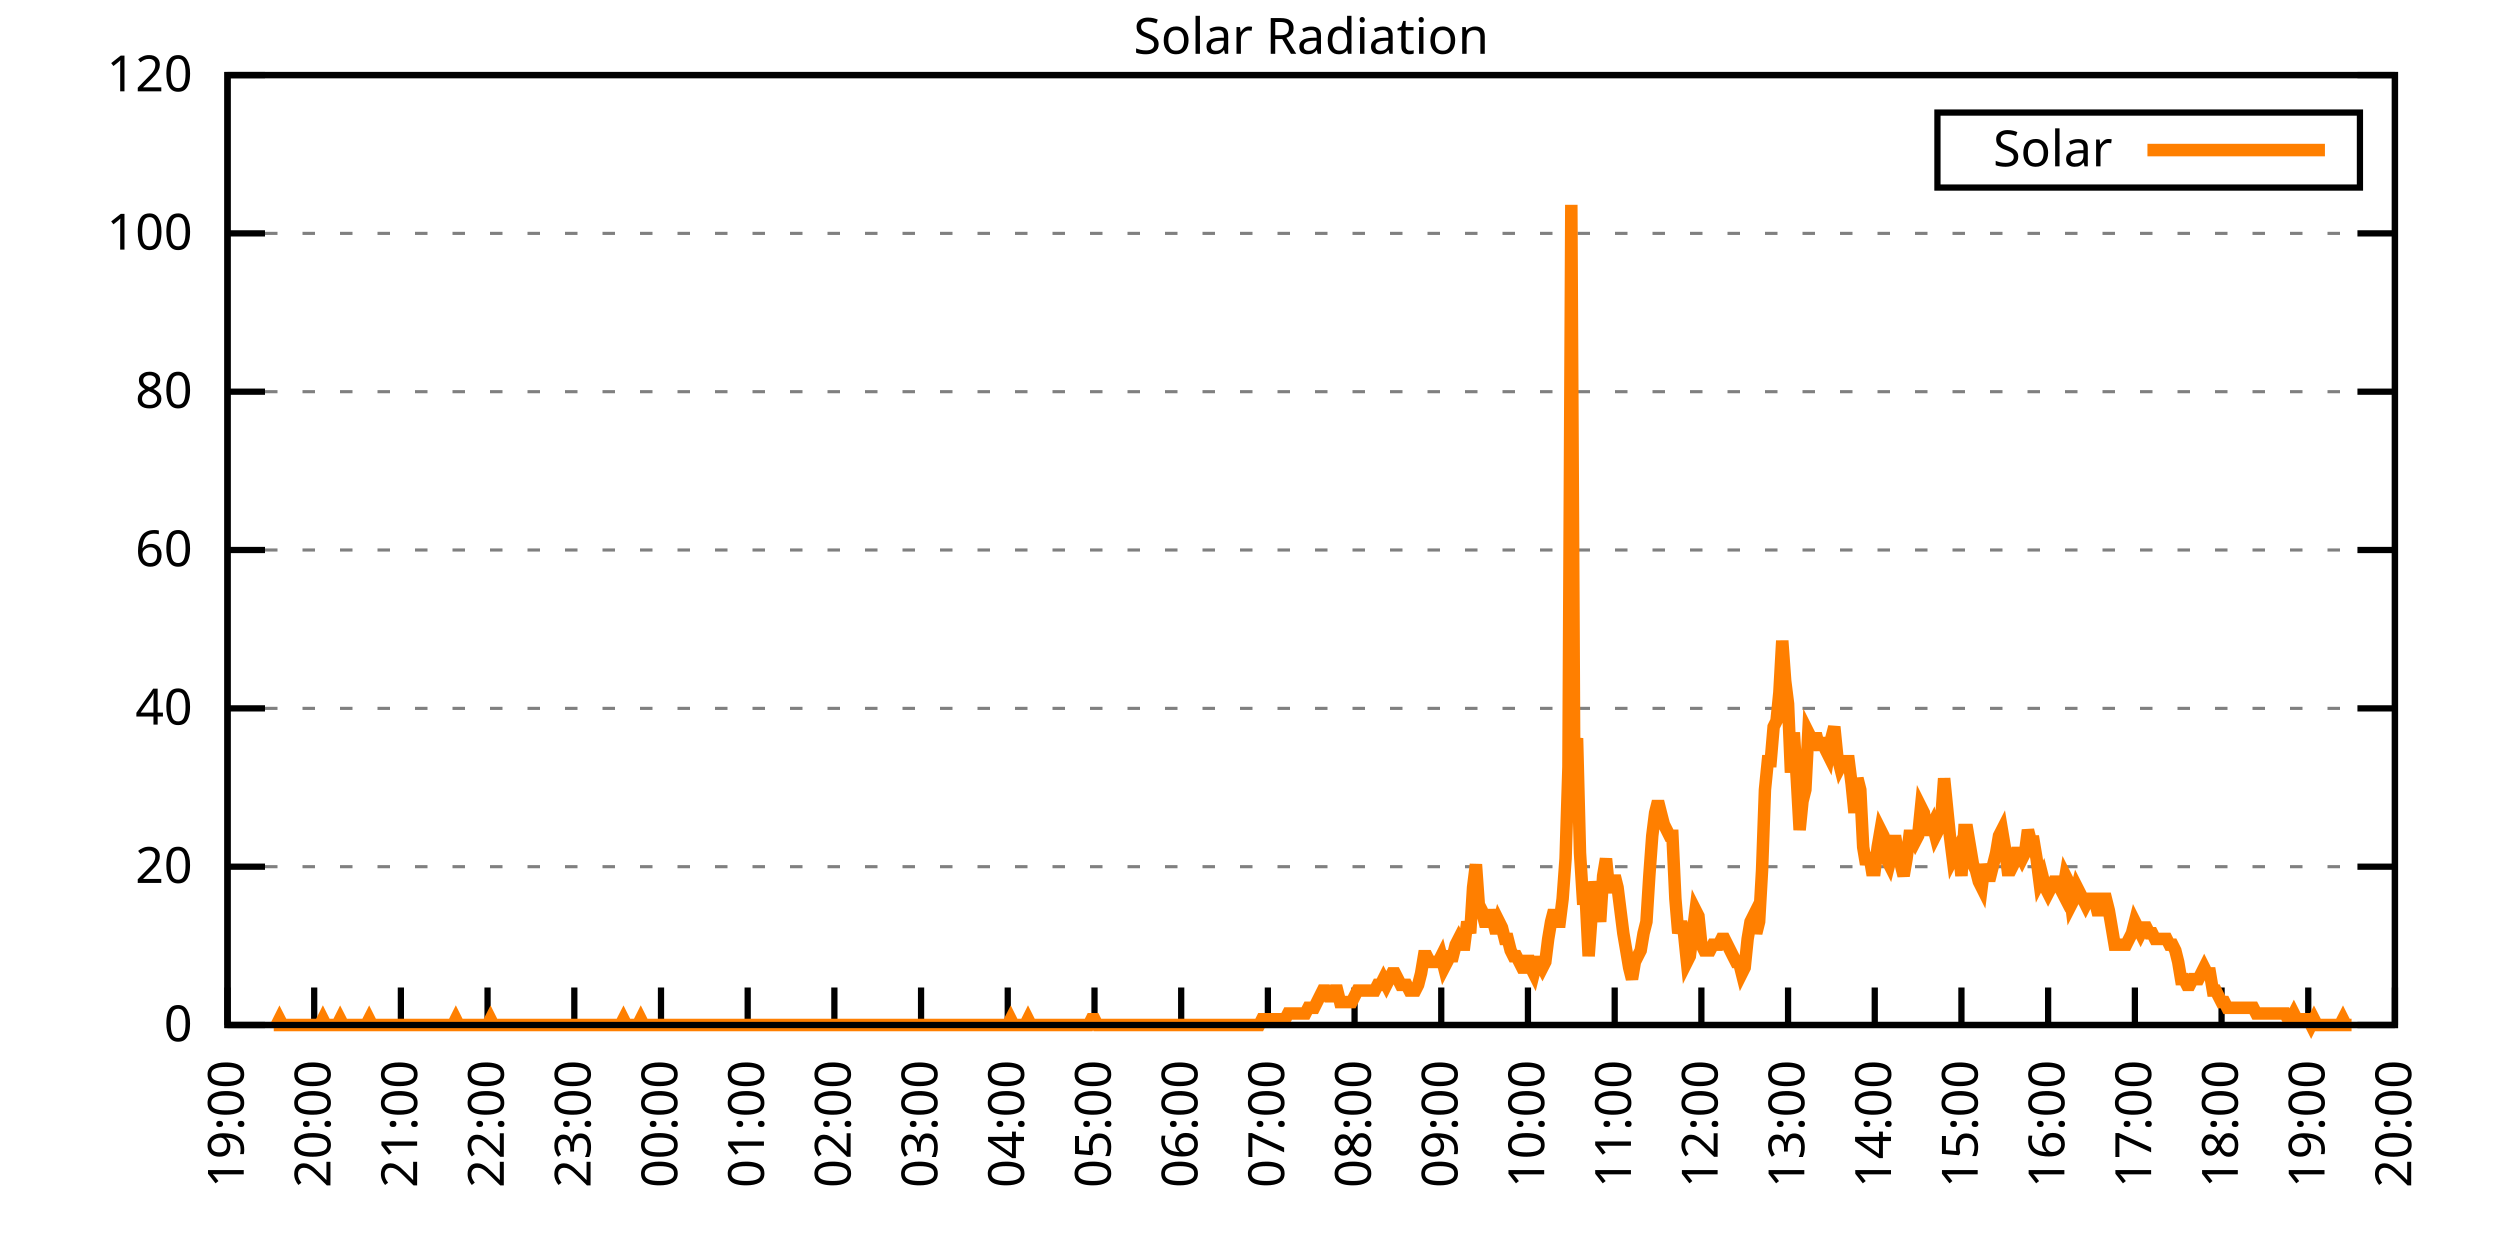
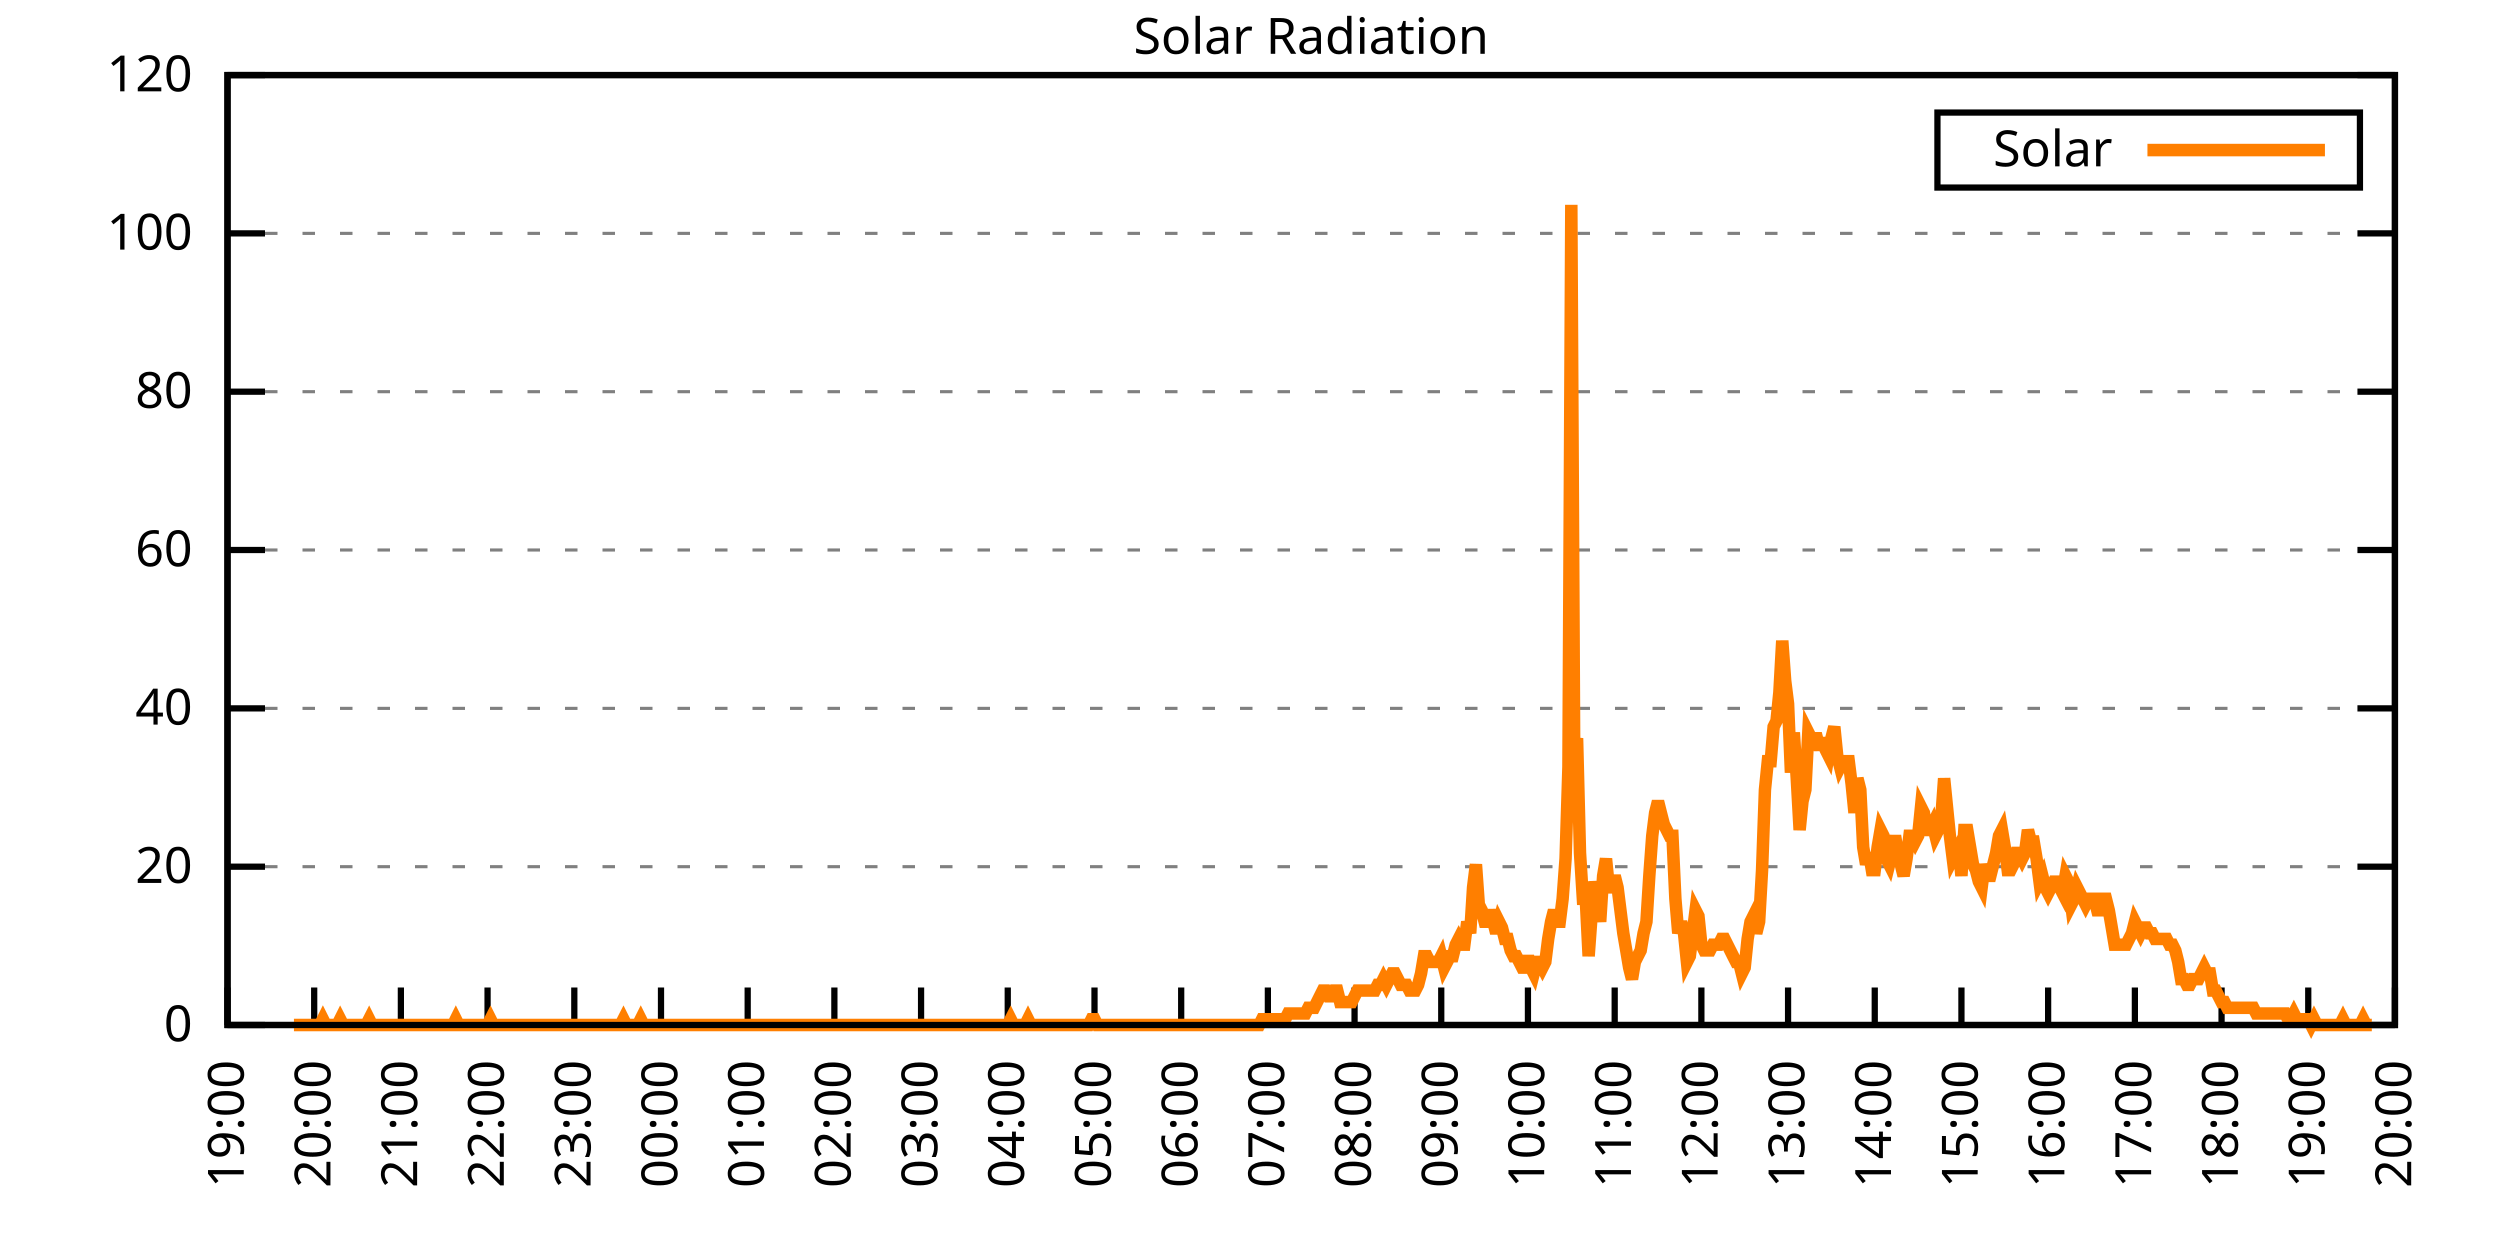
<svg xmlns="http://www.w3.org/2000/svg" xmlns:xlink="http://www.w3.org/1999/xlink" width="400" height="200" viewBox="0 0 400 200">
  <g id="gnuplot_canvas">
    <rect x="0" y="0" width="400" height="200" fill="none" />
    <defs>
      <circle id="gpDot" r="0.5" stroke-width="0.5" stroke="currentColor" />
      <path id="gpPt0" stroke-width="0.333" stroke="currentColor" d="M-1,0 h2 M0,-1 v2" />
      <path id="gpPt1" stroke-width="0.333" stroke="currentColor" d="M-1,-1 L1,1 M1,-1 L-1,1" />
      <path id="gpPt2" stroke-width="0.333" stroke="currentColor" d="M-1,0 L1,0 M0,-1 L0,1 M-1,-1 L1,1 M-1,1 L1,-1" />
      <rect id="gpPt3" stroke-width="0.333" stroke="currentColor" x="-1" y="-1" width="2" height="2" />
      <rect id="gpPt4" stroke-width="0.333" stroke="currentColor" fill="currentColor" x="-1" y="-1" width="2" height="2" />
      <circle id="gpPt5" stroke-width="0.333" stroke="currentColor" cx="0" cy="0" r="1" />
      <use xlink:href="#gpPt5" id="gpPt6" fill="currentColor" stroke="none" />
      <path id="gpPt7" stroke-width="0.333" stroke="currentColor" d="M0,-1.33 L-1.33,0.67 L1.33,0.67 z" />
      <use xlink:href="#gpPt7" id="gpPt8" fill="currentColor" stroke="none" />
      <use xlink:href="#gpPt7" id="gpPt9" stroke="currentColor" transform="rotate(180)" />
      <use xlink:href="#gpPt9" id="gpPt10" fill="currentColor" stroke="none" />
      <use xlink:href="#gpPt3" id="gpPt11" stroke="currentColor" transform="rotate(45)" />
      <use xlink:href="#gpPt11" id="gpPt12" fill="currentColor" stroke="none" />
      <path id="gpPt13" stroke-width="0.333" stroke="currentColor" d="M0,1.330 L1.265,0.411 L0.782,-1.067 L-0.782,-1.076 L-1.265,0.411 z" />
      <use xlink:href="#gpPt13" id="gpPt14" fill="currentColor" stroke="none" />
      <filter id="textbox" filterUnits="objectBoundingBox" x="0" y="0" height="1" width="1">
        <feFlood flood-color="white" flood-opacity="1" result="bgnd" />
        <feComposite in="SourceGraphic" in2="bgnd" operator="atop" />
      </filter>
      <filter id="greybox" filterUnits="objectBoundingBox" x="0" y="0" height="1" width="1">
        <feFlood flood-color="lightgrey" flood-opacity="1" result="grey" />
        <feComposite in="SourceGraphic" in2="grey" operator="atop" />
      </filter>
    </defs>
    <g fill="none" color="white" stroke="currentColor" stroke-width="1.00" stroke-linecap="butt" stroke-linejoin="miter">
</g>
    <g fill="none" color="black" stroke="currentColor" stroke-width="1.00" stroke-linecap="butt" stroke-linejoin="miter">
      <g stroke="none" shape-rendering="crispEdges">
        <polygon fill="rgb(255, 255, 255)" points="36.40,164.00 383.18,164.00 383.18,12.02 36.40,12.02 " />
      </g>
    </g>
    <g fill="none" color="black" stroke="currentColor" stroke-width="1.00" stroke-linecap="butt" stroke-linejoin="miter">
</g>
    <g fill="none" color="black" stroke="black" stroke-width="0.50" stroke-linecap="butt" stroke-linejoin="miter">
</g>
    <g fill="none" color="gray" stroke="currentColor" stroke-width="0.50" stroke-linecap="butt" stroke-linejoin="miter">
      <path stroke="gray" stroke-dasharray="2,4" class="gridline" d="M36.40,164.00 L383.19,164.00  " />
    </g>
    <g fill="none" color="gray" stroke="gray" stroke-width="1.00" stroke-linecap="butt" stroke-linejoin="miter">
</g>
    <g fill="none" color="black" stroke="currentColor" stroke-width="1.00" stroke-linecap="butt" stroke-linejoin="miter">
      <path stroke="black" d="M36.40,164.00 L42.40,164.00 M383.19,164.00 L377.19,164.00  " />
      <g transform="translate(30.80,166.60)" stroke="none" fill="black" font-family="Sans" font-size="8.00" text-anchor="end">
        <text>
          <tspan font-family="Sans"> 0</tspan>
        </text>
      </g>
    </g>
    <g fill="none" color="black" stroke="currentColor" stroke-width="1.00" stroke-linecap="butt" stroke-linejoin="miter">
</g>
    <g fill="none" color="black" stroke="black" stroke-width="0.50" stroke-linecap="butt" stroke-linejoin="miter">
</g>
    <g fill="none" color="gray" stroke="currentColor" stroke-width="0.50" stroke-linecap="butt" stroke-linejoin="miter">
      <path stroke="gray" stroke-dasharray="2,4" class="gridline" d="M36.40,138.67 L383.19,138.67  " />
    </g>
    <g fill="none" color="gray" stroke="gray" stroke-width="1.00" stroke-linecap="butt" stroke-linejoin="miter">
</g>
    <g fill="none" color="black" stroke="currentColor" stroke-width="1.00" stroke-linecap="butt" stroke-linejoin="miter">
      <path stroke="black" d="M36.40,138.67 L42.40,138.67 M383.19,138.67 L377.19,138.67  " />
      <g transform="translate(30.80,141.27)" stroke="none" fill="black" font-family="Sans" font-size="8.00" text-anchor="end">
        <text>
          <tspan font-family="Sans"> 20</tspan>
        </text>
      </g>
    </g>
    <g fill="none" color="black" stroke="currentColor" stroke-width="1.00" stroke-linecap="butt" stroke-linejoin="miter">
</g>
    <g fill="none" color="black" stroke="black" stroke-width="0.50" stroke-linecap="butt" stroke-linejoin="miter">
</g>
    <g fill="none" color="gray" stroke="currentColor" stroke-width="0.50" stroke-linecap="butt" stroke-linejoin="miter">
      <path stroke="gray" stroke-dasharray="2,4" class="gridline" d="M36.40,113.34 L383.19,113.34  " />
    </g>
    <g fill="none" color="gray" stroke="gray" stroke-width="1.00" stroke-linecap="butt" stroke-linejoin="miter">
</g>
    <g fill="none" color="black" stroke="currentColor" stroke-width="1.00" stroke-linecap="butt" stroke-linejoin="miter">
      <path stroke="black" d="M36.40,113.34 L42.40,113.34 M383.19,113.34 L377.19,113.34  " />
      <g transform="translate(30.80,115.94)" stroke="none" fill="black" font-family="Sans" font-size="8.00" text-anchor="end">
        <text>
          <tspan font-family="Sans"> 40</tspan>
        </text>
      </g>
    </g>
    <g fill="none" color="black" stroke="currentColor" stroke-width="1.00" stroke-linecap="butt" stroke-linejoin="miter">
</g>
    <g fill="none" color="black" stroke="black" stroke-width="0.50" stroke-linecap="butt" stroke-linejoin="miter">
</g>
    <g fill="none" color="gray" stroke="currentColor" stroke-width="0.50" stroke-linecap="butt" stroke-linejoin="miter">
      <path stroke="gray" stroke-dasharray="2,4" class="gridline" d="M36.40,88.00 L383.19,88.00  " />
    </g>
    <g fill="none" color="gray" stroke="gray" stroke-width="1.00" stroke-linecap="butt" stroke-linejoin="miter">
</g>
    <g fill="none" color="black" stroke="currentColor" stroke-width="1.00" stroke-linecap="butt" stroke-linejoin="miter">
      <path stroke="black" d="M36.40,88.00 L42.40,88.00 M383.19,88.00 L377.19,88.00  " />
      <g transform="translate(30.80,90.60)" stroke="none" fill="black" font-family="Sans" font-size="8.00" text-anchor="end">
        <text>
          <tspan font-family="Sans"> 60</tspan>
        </text>
      </g>
    </g>
    <g fill="none" color="black" stroke="currentColor" stroke-width="1.00" stroke-linecap="butt" stroke-linejoin="miter">
</g>
    <g fill="none" color="black" stroke="black" stroke-width="0.50" stroke-linecap="butt" stroke-linejoin="miter">
</g>
    <g fill="none" color="gray" stroke="currentColor" stroke-width="0.50" stroke-linecap="butt" stroke-linejoin="miter">
      <path stroke="gray" stroke-dasharray="2,4" class="gridline" d="M36.40,62.67 L383.19,62.67  " />
    </g>
    <g fill="none" color="gray" stroke="gray" stroke-width="1.00" stroke-linecap="butt" stroke-linejoin="miter">
</g>
    <g fill="none" color="black" stroke="currentColor" stroke-width="1.00" stroke-linecap="butt" stroke-linejoin="miter">
      <path stroke="black" d="M36.40,62.67 L42.40,62.67 M383.19,62.67 L377.19,62.67  " />
      <g transform="translate(30.80,65.27)" stroke="none" fill="black" font-family="Sans" font-size="8.00" text-anchor="end">
        <text>
          <tspan font-family="Sans"> 80</tspan>
        </text>
      </g>
    </g>
    <g fill="none" color="black" stroke="currentColor" stroke-width="1.00" stroke-linecap="butt" stroke-linejoin="miter">
</g>
    <g fill="none" color="black" stroke="black" stroke-width="0.50" stroke-linecap="butt" stroke-linejoin="miter">
</g>
    <g fill="none" color="gray" stroke="currentColor" stroke-width="0.50" stroke-linecap="butt" stroke-linejoin="miter">
      <path stroke="gray" stroke-dasharray="2,4" class="gridline" d="M36.40,37.34 L383.19,37.34  " />
    </g>
    <g fill="none" color="gray" stroke="gray" stroke-width="1.00" stroke-linecap="butt" stroke-linejoin="miter">
</g>
    <g fill="none" color="black" stroke="currentColor" stroke-width="1.00" stroke-linecap="butt" stroke-linejoin="miter">
      <path stroke="black" d="M36.40,37.34 L42.40,37.34 M383.19,37.34 L377.19,37.34  " />
      <g transform="translate(30.80,39.94)" stroke="none" fill="black" font-family="Sans" font-size="8.00" text-anchor="end">
        <text>
          <tspan font-family="Sans"> 100</tspan>
        </text>
      </g>
    </g>
    <g fill="none" color="black" stroke="currentColor" stroke-width="1.00" stroke-linecap="butt" stroke-linejoin="miter">
</g>
    <g fill="none" color="black" stroke="black" stroke-width="0.50" stroke-linecap="butt" stroke-linejoin="miter">
</g>
    <g fill="none" color="gray" stroke="currentColor" stroke-width="0.50" stroke-linecap="butt" stroke-linejoin="miter">
      <path stroke="gray" stroke-dasharray="2,4" class="gridline" d="M36.40,12.01 L383.19,12.01  " />
    </g>
    <g fill="none" color="gray" stroke="gray" stroke-width="1.00" stroke-linecap="butt" stroke-linejoin="miter">
</g>
    <g fill="none" color="black" stroke="currentColor" stroke-width="1.00" stroke-linecap="butt" stroke-linejoin="miter">
      <path stroke="black" d="M36.40,12.01 L42.40,12.01 M383.19,12.01 L377.19,12.01  " />
      <g transform="translate(30.80,14.61)" stroke="none" fill="black" font-family="Sans" font-size="8.00" text-anchor="end">
        <text>
          <tspan font-family="Sans"> 120</tspan>
        </text>
      </g>
    </g>
    <g fill="none" color="black" stroke="currentColor" stroke-width="1.00" stroke-linecap="butt" stroke-linejoin="miter">
      <path stroke="black" d="M36.40,164.00 L36.40,158.00  " />
      <g transform="translate(39.00,169.60) rotate(270.00)" stroke="none" fill="black" font-family="Sans" font-size="8.00" text-anchor="end">
        <text>
          <tspan font-family="Sans">19:00</tspan>
        </text>
      </g>
    </g>
    <g fill="none" color="black" stroke="currentColor" stroke-width="1.00" stroke-linecap="butt" stroke-linejoin="miter">
      <path stroke="black" d="M50.27,164.00 L50.27,158.00  " />
      <g transform="translate(52.87,169.60) rotate(270.00)" stroke="none" fill="black" font-family="Sans" font-size="8.00" text-anchor="end">
        <text>
          <tspan font-family="Sans">20:00</tspan>
        </text>
      </g>
    </g>
    <g fill="none" color="black" stroke="currentColor" stroke-width="1.00" stroke-linecap="butt" stroke-linejoin="miter">
      <path stroke="black" d="M64.14,164.00 L64.14,158.00  " />
      <g transform="translate(66.74,169.60) rotate(270.00)" stroke="none" fill="black" font-family="Sans" font-size="8.00" text-anchor="end">
        <text>
          <tspan font-family="Sans">21:00</tspan>
        </text>
      </g>
    </g>
    <g fill="none" color="black" stroke="currentColor" stroke-width="1.00" stroke-linecap="butt" stroke-linejoin="miter">
      <path stroke="black" d="M78.01,164.00 L78.01,158.00  " />
      <g transform="translate(80.61,169.60) rotate(270.00)" stroke="none" fill="black" font-family="Sans" font-size="8.00" text-anchor="end">
        <text>
          <tspan font-family="Sans">22:00</tspan>
        </text>
      </g>
    </g>
    <g fill="none" color="black" stroke="currentColor" stroke-width="1.00" stroke-linecap="butt" stroke-linejoin="miter">
      <path stroke="black" d="M91.89,164.00 L91.89,158.00  " />
      <g transform="translate(94.49,169.60) rotate(270.00)" stroke="none" fill="black" font-family="Sans" font-size="8.00" text-anchor="end">
        <text>
          <tspan font-family="Sans">23:00</tspan>
        </text>
      </g>
    </g>
    <g fill="none" color="black" stroke="currentColor" stroke-width="1.00" stroke-linecap="butt" stroke-linejoin="miter">
      <path stroke="black" d="M105.76,164.00 L105.76,158.00  " />
      <g transform="translate(108.36,169.60) rotate(270.00)" stroke="none" fill="black" font-family="Sans" font-size="8.00" text-anchor="end">
        <text>
          <tspan font-family="Sans">00:00</tspan>
        </text>
      </g>
    </g>
    <g fill="none" color="black" stroke="currentColor" stroke-width="1.00" stroke-linecap="butt" stroke-linejoin="miter">
      <path stroke="black" d="M119.63,164.00 L119.63,158.00  " />
      <g transform="translate(122.23,169.60) rotate(270.00)" stroke="none" fill="black" font-family="Sans" font-size="8.00" text-anchor="end">
        <text>
          <tspan font-family="Sans">01:00</tspan>
        </text>
      </g>
    </g>
    <g fill="none" color="black" stroke="currentColor" stroke-width="1.00" stroke-linecap="butt" stroke-linejoin="miter">
      <path stroke="black" d="M133.50,164.00 L133.50,158.00  " />
      <g transform="translate(136.10,169.60) rotate(270.00)" stroke="none" fill="black" font-family="Sans" font-size="8.00" text-anchor="end">
        <text>
          <tspan font-family="Sans">02:00</tspan>
        </text>
      </g>
    </g>
    <g fill="none" color="black" stroke="currentColor" stroke-width="1.00" stroke-linecap="butt" stroke-linejoin="miter">
      <path stroke="black" d="M147.37,164.00 L147.37,158.00  " />
      <g transform="translate(149.97,169.60) rotate(270.00)" stroke="none" fill="black" font-family="Sans" font-size="8.00" text-anchor="end">
        <text>
          <tspan font-family="Sans">03:00</tspan>
        </text>
      </g>
    </g>
    <g fill="none" color="black" stroke="currentColor" stroke-width="1.00" stroke-linecap="butt" stroke-linejoin="miter">
      <path stroke="black" d="M161.24,164.00 L161.24,158.00  " />
      <g transform="translate(163.84,169.60) rotate(270.00)" stroke="none" fill="black" font-family="Sans" font-size="8.00" text-anchor="end">
        <text>
          <tspan font-family="Sans">04:00</tspan>
        </text>
      </g>
    </g>
    <g fill="none" color="black" stroke="currentColor" stroke-width="1.00" stroke-linecap="butt" stroke-linejoin="miter">
      <path stroke="black" d="M175.12,164.00 L175.12,158.00  " />
      <g transform="translate(177.72,169.60) rotate(270.00)" stroke="none" fill="black" font-family="Sans" font-size="8.00" text-anchor="end">
        <text>
          <tspan font-family="Sans">05:00</tspan>
        </text>
      </g>
    </g>
    <g fill="none" color="black" stroke="currentColor" stroke-width="1.00" stroke-linecap="butt" stroke-linejoin="miter">
      <path stroke="black" d="M188.99,164.00 L188.99,158.00  " />
      <g transform="translate(191.59,169.60) rotate(270.00)" stroke="none" fill="black" font-family="Sans" font-size="8.00" text-anchor="end">
        <text>
          <tspan font-family="Sans">06:00</tspan>
        </text>
      </g>
    </g>
    <g fill="none" color="black" stroke="currentColor" stroke-width="1.00" stroke-linecap="butt" stroke-linejoin="miter">
      <path stroke="black" d="M202.86,164.00 L202.86,158.00  " />
      <g transform="translate(205.46,169.60) rotate(270.00)" stroke="none" fill="black" font-family="Sans" font-size="8.00" text-anchor="end">
        <text>
          <tspan font-family="Sans">07:00</tspan>
        </text>
      </g>
    </g>
    <g fill="none" color="black" stroke="currentColor" stroke-width="1.00" stroke-linecap="butt" stroke-linejoin="miter">
      <path stroke="black" d="M216.73,164.00 L216.73,158.00  " />
      <g transform="translate(219.33,169.60) rotate(270.00)" stroke="none" fill="black" font-family="Sans" font-size="8.00" text-anchor="end">
        <text>
          <tspan font-family="Sans">08:00</tspan>
        </text>
      </g>
    </g>
    <g fill="none" color="black" stroke="currentColor" stroke-width="1.00" stroke-linecap="butt" stroke-linejoin="miter">
      <path stroke="black" d="M230.60,164.00 L230.60,158.00  " />
      <g transform="translate(233.20,169.60) rotate(270.00)" stroke="none" fill="black" font-family="Sans" font-size="8.00" text-anchor="end">
        <text>
          <tspan font-family="Sans">09:00</tspan>
        </text>
      </g>
    </g>
    <g fill="none" color="black" stroke="currentColor" stroke-width="1.00" stroke-linecap="butt" stroke-linejoin="miter">
      <path stroke="black" d="M244.47,164.00 L244.47,158.00  " />
      <g transform="translate(247.07,169.60) rotate(270.00)" stroke="none" fill="black" font-family="Sans" font-size="8.00" text-anchor="end">
        <text>
          <tspan font-family="Sans">10:00</tspan>
        </text>
      </g>
    </g>
    <g fill="none" color="black" stroke="currentColor" stroke-width="1.00" stroke-linecap="butt" stroke-linejoin="miter">
      <path stroke="black" d="M258.35,164.00 L258.35,158.00  " />
      <g transform="translate(260.95,169.60) rotate(270.00)" stroke="none" fill="black" font-family="Sans" font-size="8.00" text-anchor="end">
        <text>
          <tspan font-family="Sans">11:00</tspan>
        </text>
      </g>
    </g>
    <g fill="none" color="black" stroke="currentColor" stroke-width="1.00" stroke-linecap="butt" stroke-linejoin="miter">
      <path stroke="black" d="M272.22,164.00 L272.22,158.00  " />
      <g transform="translate(274.82,169.60) rotate(270.00)" stroke="none" fill="black" font-family="Sans" font-size="8.00" text-anchor="end">
        <text>
          <tspan font-family="Sans">12:00</tspan>
        </text>
      </g>
    </g>
    <g fill="none" color="black" stroke="currentColor" stroke-width="1.00" stroke-linecap="butt" stroke-linejoin="miter">
      <path stroke="black" d="M286.09,164.00 L286.09,158.00  " />
      <g transform="translate(288.69,169.60) rotate(270.00)" stroke="none" fill="black" font-family="Sans" font-size="8.00" text-anchor="end">
        <text>
          <tspan font-family="Sans">13:00</tspan>
        </text>
      </g>
    </g>
    <g fill="none" color="black" stroke="currentColor" stroke-width="1.00" stroke-linecap="butt" stroke-linejoin="miter">
      <path stroke="black" d="M299.96,164.00 L299.96,158.00  " />
      <g transform="translate(302.56,169.60) rotate(270.00)" stroke="none" fill="black" font-family="Sans" font-size="8.00" text-anchor="end">
        <text>
          <tspan font-family="Sans">14:00</tspan>
        </text>
      </g>
    </g>
    <g fill="none" color="black" stroke="currentColor" stroke-width="1.00" stroke-linecap="butt" stroke-linejoin="miter">
      <path stroke="black" d="M313.83,164.00 L313.83,158.00  " />
      <g transform="translate(316.43,169.60) rotate(270.00)" stroke="none" fill="black" font-family="Sans" font-size="8.00" text-anchor="end">
        <text>
          <tspan font-family="Sans">15:00</tspan>
        </text>
      </g>
    </g>
    <g fill="none" color="black" stroke="currentColor" stroke-width="1.00" stroke-linecap="butt" stroke-linejoin="miter">
      <path stroke="black" d="M327.70,164.00 L327.70,158.00  " />
      <g transform="translate(330.30,169.60) rotate(270.00)" stroke="none" fill="black" font-family="Sans" font-size="8.00" text-anchor="end">
        <text>
          <tspan font-family="Sans">16:00</tspan>
        </text>
      </g>
    </g>
    <g fill="none" color="black" stroke="currentColor" stroke-width="1.00" stroke-linecap="butt" stroke-linejoin="miter">
      <path stroke="black" d="M341.58,164.00 L341.58,158.00  " />
      <g transform="translate(344.18,169.60) rotate(270.00)" stroke="none" fill="black" font-family="Sans" font-size="8.00" text-anchor="end">
        <text>
          <tspan font-family="Sans">17:00</tspan>
        </text>
      </g>
    </g>
    <g fill="none" color="black" stroke="currentColor" stroke-width="1.00" stroke-linecap="butt" stroke-linejoin="miter">
      <path stroke="black" d="M355.45,164.00 L355.45,158.00  " />
      <g transform="translate(358.05,169.60) rotate(270.00)" stroke="none" fill="black" font-family="Sans" font-size="8.00" text-anchor="end">
        <text>
          <tspan font-family="Sans">18:00</tspan>
        </text>
      </g>
    </g>
    <g fill="none" color="black" stroke="currentColor" stroke-width="1.00" stroke-linecap="butt" stroke-linejoin="miter">
      <path stroke="black" d="M369.32,164.00 L369.32,158.00  " />
      <g transform="translate(371.92,169.60) rotate(270.00)" stroke="none" fill="black" font-family="Sans" font-size="8.00" text-anchor="end">
        <text>
          <tspan font-family="Sans">19:00</tspan>
        </text>
      </g>
    </g>
    <g fill="none" color="black" stroke="currentColor" stroke-width="1.00" stroke-linecap="butt" stroke-linejoin="miter">
      <path stroke="black" d="M383.19,164.00 L383.19,158.00  " />
      <g transform="translate(385.79,169.60) rotate(270.00)" stroke="none" fill="black" font-family="Sans" font-size="8.00" text-anchor="end">
        <text>
          <tspan font-family="Sans">20:00</tspan>
        </text>
      </g>
    </g>
    <g fill="none" color="black" stroke="currentColor" stroke-width="1.00" stroke-linecap="butt" stroke-linejoin="miter">
</g>
    <g fill="none" color="black" stroke="currentColor" stroke-width="1.00" stroke-linecap="butt" stroke-linejoin="miter">
      <path stroke="black" d="M36.40,12.01 L36.40,164.00 L383.19,164.00 L383.19,12.01 L36.40,12.01 Z  " />
    </g>
    <g fill="none" color="black" stroke="currentColor" stroke-width="1.00" stroke-linecap="butt" stroke-linejoin="miter">
</g>
    <g fill="none" color="black" stroke="currentColor" stroke-width="1.00" stroke-linecap="butt" stroke-linejoin="miter">
      <path stroke="black" d="M309.99,30.01 L309.99,18.01 L377.59,18.01 L377.59,30.01 L309.99,30.01 Z  " />
    </g>
    <g id="Solar_Radiation_plot_1">
      <g fill="none" color="white" stroke="black" stroke-width="2.00" stroke-linecap="butt" stroke-linejoin="miter">
</g>
      <g fill="none" color="black" stroke="currentColor" stroke-width="2.00" stroke-linecap="butt" stroke-linejoin="miter">
        <g transform="translate(337.99,26.61)" stroke="none" fill="black" font-family="Sans" font-size="8.00" text-anchor="end">
          <text>
            <tspan font-family="Sans">Solar</tspan>
          </text>
        </g>
      </g>
      <g fill="none" color="black" stroke="currentColor" stroke-width="2.00" stroke-linecap="butt" stroke-linejoin="miter">
-         <path stroke="rgb(255, 127,   0)" d="M343.59,24.01 L371.99,24.01 M43.80,164.00 L44.26,164.00 L44.72,163.08 L45.19,164.00 L45.65,164.00 L46.11,164.00   L46.57,164.00 L47.03,164.00 L47.50,164.00 L47.96,164.00 L48.42,164.00 L48.88,164.00 L49.35,164.00 L49.81,164.00   L50.27,164.00 L50.73,164.00 L51.20,164.00 L51.66,163.08 L52.12,164.00 L52.58,164.00 L53.05,164.00 L53.51,164.00   L53.97,164.00 L54.43,163.08 L54.90,164.00 L55.36,164.00 L55.82,164.00 L56.28,164.00 L56.75,164.00 L57.21,164.00   L57.67,164.00 L58.13,164.00 L58.59,164.00 L59.06,163.08 L59.52,164.00 L59.98,164.00 L60.44,164.00 L60.91,164.00   L61.37,164.00 L61.83,164.00 L62.29,164.00 L62.76,164.00 L63.22,164.00 L63.68,164.00 L64.14,164.00 L64.61,164.00   L65.07,164.00 L65.53,164.00 L65.99,164.00 L66.46,164.00 L66.92,164.00 L67.38,164.00 L67.84,164.00 L68.30,164.00   L68.77,164.00 L69.23,164.00 L69.69,164.00 L70.15,164.00 L70.62,164.00 L71.08,164.00 L71.54,164.00 L72.00,164.00   L72.47,164.00 L72.93,163.08 L73.39,164.00 L73.85,164.00 L74.32,164.00 L74.78,164.00 L75.24,164.00 L75.70,164.00   L76.17,164.00 L76.63,164.00 L77.09,164.00 L77.55,164.00 L78.01,164.00 L78.48,163.08 L78.94,164.00 L79.40,164.00   L79.86,164.00 L80.33,164.00 L80.79,164.00 L81.25,164.00 L81.71,164.00 L82.18,164.00 L82.64,164.00 L83.10,164.00   L83.56,164.00 L84.03,164.00 L84.49,164.00 L84.95,164.00 L85.41,164.00 L85.88,164.00 L86.34,164.00 L86.80,164.00   L87.26,164.00 L87.72,164.00 L88.19,164.00 L88.65,164.00 L89.11,164.00 L89.57,164.00 L90.04,164.00 L90.50,164.00   L90.96,164.00 L91.42,164.00 L91.89,164.00 L92.35,164.00 L92.81,164.00 L93.27,164.00 L93.74,164.00 L94.20,164.00   L94.66,164.00 L95.12,164.00 L95.59,164.00 L96.05,164.00 L96.51,164.00 L96.97,164.00 L97.44,164.00 L97.90,164.00   L98.36,164.00 L98.82,164.00 L99.28,164.00 L99.75,163.08 L100.21,164.00 L100.67,164.00 L101.13,164.00 L101.60,164.00   L102.06,164.00 L102.52,163.08 L102.98,164.00 L103.45,164.00 L103.91,164.00 L104.37,164.00 L104.83,164.00 L105.30,164.00   L105.76,164.00 L106.22,164.00 L106.68,164.00 L107.15,164.00 L107.61,164.00 L108.07,164.00 L108.53,164.00 L108.99,164.00   L109.46,164.00 L109.92,164.00 L110.38,164.00 L110.84,164.00 L111.31,164.00 L111.77,164.00 L112.23,164.00 L112.69,164.00   L113.16,164.00 L113.62,164.00 L114.08,164.00 L114.54,164.00 L115.01,164.00 L115.47,164.00 L115.93,164.00 L116.39,164.00   L116.86,164.00 L117.32,164.00 L117.78,164.00 L118.24,164.00 L118.70,164.00 L119.17,164.00 L119.63,164.00 L120.09,164.00   L120.55,164.00 L121.02,164.00 L121.48,164.00 L121.94,164.00 L122.40,164.00 L122.87,164.00 L123.33,164.00 L123.79,164.00   L124.25,164.00 L124.72,164.00 L125.18,164.00 L125.64,164.00 L126.10,164.00 L126.57,164.00 L127.03,164.00 L127.49,164.00   L127.95,164.00 L128.41,164.00 L128.88,164.00 L129.34,164.00 L129.80,164.00 L130.26,164.00 L130.73,164.00 L131.19,164.00   L131.65,164.00 L132.11,164.00 L132.58,164.00 L133.04,164.00 L133.50,164.00 L133.96,164.00 L134.43,164.00 L134.89,164.00   L135.35,164.00 L135.81,164.00 L136.28,164.00 L136.74,164.00 L137.20,164.00 L137.66,164.00 L138.13,164.00 L138.59,164.00   L139.05,164.00 L139.51,164.00 L139.97,164.00 L140.44,164.00 L140.90,164.00 L141.36,164.00 L141.82,164.00 L142.29,164.00   L142.75,164.00 L143.21,164.00 L143.67,164.00 L144.14,164.00 L144.60,164.00 L145.06,164.00 L145.52,164.00 L145.99,164.00   L146.45,164.00 L146.91,164.00 L147.37,164.00 L147.84,164.00 L148.30,164.00 L148.76,164.00 L149.22,164.00 L149.68,164.00   L150.15,164.00 L150.61,164.00 L151.07,164.00 L151.53,164.00 L152.00,164.00 L152.46,164.00 L152.92,164.00 L153.38,164.00   L153.85,164.00 L154.31,164.00 L154.77,164.00 L155.23,164.00 L155.70,164.00 L156.16,164.00 L156.62,164.00 L157.08,164.00   L157.55,164.00 L158.01,164.00 L158.47,164.00 L158.93,164.00 L159.39,164.00 L159.86,164.00 L160.32,164.00 L160.78,164.00   L161.24,164.00 L161.71,163.08 L162.17,164.00 L162.63,164.00 L163.09,164.00 L163.56,164.00 L164.02,164.00 L164.48,163.08   L164.94,164.00 L165.41,164.00 L165.87,164.00 L166.33,164.00 L166.79,164.00 L167.26,164.00 L167.72,164.00 L168.18,164.00   L168.64,164.00 L169.10,164.00 L169.57,164.00 L170.03,164.00 L170.49,164.00 L170.95,164.00 L171.42,164.00 L171.88,164.00   L172.34,164.00 L172.80,164.00 L173.27,164.00 L173.73,164.00 L174.19,164.00 L174.65,163.08 L175.12,163.08 L175.58,164.00   L176.04,164.00 L176.50,164.00 L176.97,164.00 L177.43,164.00 L177.89,164.00 L178.35,164.00 L178.82,164.00 L179.28,164.00   L179.74,164.00 L180.20,164.00 L180.66,164.00 L181.13,164.00 L181.59,164.00 L182.05,164.00 L182.51,164.00 L182.98,164.00   L183.44,164.00 L183.90,164.00 L184.36,164.00 L184.83,164.00 L185.29,164.00 L185.75,164.00 L186.21,164.00 L186.68,164.00   L187.14,164.00 L187.60,164.00 L188.06,164.00 L188.53,164.00 L188.99,164.00 L189.45,164.00 L189.91,164.00 L190.37,164.00   L190.84,164.00 L191.30,164.00 L191.76,164.00 L192.22,164.00 L192.69,164.00 L193.15,164.00 L193.61,164.00 L194.07,164.00   L194.54,164.00 L195.00,164.00 L195.46,164.00 L195.92,164.00 L196.39,164.00 L196.85,164.00 L197.31,164.00 L197.77,164.00   L198.24,164.00 L198.70,164.00 L199.16,164.00 L199.62,164.00 L200.08,164.00 L200.55,164.00 L201.01,164.00 L201.47,164.00   L201.93,163.08 L202.40,163.08 L202.86,163.08 L203.32,163.08 L203.78,163.08 L204.25,163.08 L204.71,163.08 L205.17,163.08   L205.63,163.08 L206.10,162.16 L206.56,162.16 L207.02,162.16 L207.48,162.16 L207.95,162.16 L208.41,162.16 L208.87,162.16   L209.33,161.25 L209.80,161.25 L210.26,161.25 L210.72,160.33 L211.18,159.41 L211.64,158.49 L212.11,158.49 L212.57,159.41   L213.03,159.41 L213.49,158.49 L213.96,158.49 L214.42,160.33 L214.88,160.33 L215.34,160.33 L215.81,160.33 L216.27,160.33   L216.73,159.41 L217.19,158.49 L217.66,158.49 L218.12,158.49 L218.58,158.49 L219.04,158.49 L219.51,158.49 L219.97,158.49   L220.43,157.58 L220.89,157.58 L221.35,156.66 L221.82,157.58 L222.28,156.66 L222.74,155.74 L223.20,155.74 L223.67,156.66   L224.13,157.58 L224.59,157.58 L225.05,157.58 L225.52,158.49 L225.98,158.49 L226.44,158.49 L226.90,157.58 L227.37,155.74   L227.83,152.99 L228.29,152.99 L228.75,153.91 L229.22,153.91 L229.68,153.91 L230.14,153.91 L230.60,152.99 L231.06,154.82   L231.53,153.91 L231.99,152.99 L232.45,152.99 L232.91,151.15 L233.38,150.23 L233.84,151.15 L234.30,151.15 L234.76,147.48   L235.23,149.32 L235.69,141.98 L236.15,138.30 L236.61,144.73 L237.08,145.65 L237.54,147.48 L238.00,147.48 L238.46,145.65   L238.93,147.48 L239.39,149.32 L239.85,147.48 L240.31,148.40 L240.77,150.23 L241.24,150.23 L241.70,152.07 L242.16,152.99   L242.62,152.99 L243.09,153.91 L243.55,154.82 L244.01,154.82 L244.47,152.99 L244.94,154.82 L245.40,155.74 L245.86,153.91   L246.32,153.91 L246.79,154.82 L247.25,153.91 L247.71,150.23 L248.17,147.48 L248.64,145.65 L249.10,147.48 L249.56,147.48   L250.02,143.81 L250.49,137.39 L250.95,122.70 L251.41,32.77 L251.87,119.95 L252.33,118.12 L252.80,136.47 L253.26,143.81   L253.72,143.81 L254.18,152.99 L254.65,146.56 L255.11,141.06 L255.57,143.81 L256.03,147.48 L256.50,140.14 L256.96,137.39   L257.42,141.98 L257.88,141.98 L258.35,140.14 L258.81,141.98 L259.27,145.65 L259.73,149.32 L260.20,152.07 L260.66,154.82   L261.12,156.66 L261.58,153.91 L262.04,152.99 L262.51,152.07 L262.97,149.32 L263.43,147.48 L263.89,140.14 L264.36,133.72   L264.82,130.05 L265.28,128.21 L265.74,130.05 L266.21,131.88 L266.67,132.80 L267.13,133.72 L267.59,133.72 L268.06,143.81   L268.52,149.32 L268.98,147.48 L269.44,149.32 L269.91,153.91 L270.37,152.99 L270.83,149.32 L271.29,145.65 L271.75,146.56   L272.22,151.15 L272.68,152.07 L273.14,152.07 L273.60,152.07 L274.07,151.15 L274.53,151.15 L274.99,151.15 L275.45,150.23   L275.92,150.23 L276.38,151.15 L276.84,152.07 L277.30,152.99 L277.77,153.91 L278.23,153.91 L278.69,155.74 L279.15,154.82   L279.62,150.23 L280.08,147.48 L280.54,146.56 L281.00,149.32 L281.46,147.48 L281.93,139.22 L282.39,126.37 L282.85,121.79   L283.31,121.79 L283.78,116.28 L284.24,115.36 L284.70,110.77 L285.16,102.51 L285.63,108.94 L286.09,112.61 L286.55,123.62   L287.01,117.20 L287.48,124.54 L287.94,132.80 L288.40,128.21 L288.86,126.37 L289.33,117.20 L289.79,118.12 L290.25,118.12   L290.71,118.12 L291.18,119.95 L291.64,118.12 L292.10,119.95 L292.56,120.87 L293.02,118.12 L293.49,116.28 L293.95,120.87   L294.41,122.70 L294.87,121.79 L295.34,121.79 L295.80,121.79 L296.26,125.46 L296.72,130.05 L297.19,124.54 L297.65,126.37   L298.11,135.55 L298.57,138.30 L299.04,136.47 L299.50,139.22 L299.96,139.22 L300.42,135.55 L300.89,132.80 L301.35,133.72   L301.81,137.39 L302.27,138.30 L302.73,136.47 L303.20,133.72 L303.66,136.47 L304.12,138.30 L304.58,140.14 L305.05,137.39   L305.51,133.72 L305.97,133.72 L306.43,134.63 L306.90,133.72 L307.36,129.13 L307.82,130.05 L308.28,132.80 L308.75,132.80   L309.21,131.88 L309.67,133.72 L310.13,132.80 L310.60,130.96 L311.06,124.54 L311.52,129.13 L311.98,133.72 L312.44,137.39   L312.91,136.47 L313.37,135.55 L313.83,140.14 L314.29,132.80 L314.76,132.80 L315.22,135.55 L315.68,138.30 L316.14,139.22   L316.61,141.06 L317.07,141.98 L317.53,138.30 L317.99,140.14 L318.46,140.14 L318.92,138.30 L319.38,136.47 L319.84,133.72   L320.31,132.80 L320.77,135.55 L321.23,139.22 L321.69,139.22 L322.15,138.30 L322.62,136.47 L323.08,136.47 L323.54,137.39   L324.00,136.47 L324.47,132.80 L324.93,134.63 L325.39,134.63 L325.85,137.39 L326.32,141.06 L326.78,140.14 L327.24,141.98   L327.70,142.89 L328.17,141.98 L328.63,141.06 L329.09,141.06 L329.55,141.98 L330.02,142.89 L330.48,140.14 L330.94,141.06   L331.40,144.73 L331.87,143.81 L332.33,141.98 L332.79,142.89 L333.25,143.81 L333.71,144.73 L334.18,143.81 L334.64,143.81   L335.10,143.81 L335.56,145.65 L336.03,145.65 L336.49,143.81 L336.95,143.81 L337.41,145.65 L337.88,148.40 L338.34,151.15   L338.80,151.15 L339.26,151.15 L339.73,151.15 L340.19,151.15 L340.65,150.23 L341.11,149.32 L341.58,147.48 L342.04,148.40   L342.50,149.32 L342.96,148.40 L343.42,148.40 L343.89,149.32 L344.35,149.32 L344.81,150.23 L345.27,150.23 L345.74,150.23   L346.20,150.23 L346.66,150.23 L347.12,151.15 L347.59,151.15 L348.05,152.07 L348.51,153.91 L348.97,156.66 L349.44,156.66   L349.90,157.58 L350.36,157.58 L350.82,156.66 L351.29,156.66 L351.75,156.66 L352.21,155.74 L352.67,154.82 L353.13,155.74   L353.60,155.74 L354.06,158.49 L354.52,158.49 L354.98,159.41 L355.45,160.33 L355.91,160.33 L356.37,161.25 L356.83,161.25   L357.30,161.25 L357.76,161.25 L358.22,161.25 L358.68,161.25 L359.15,161.25 L359.61,161.25 L360.07,161.25 L360.53,161.25   L361.00,162.16 L361.46,162.16 L361.92,162.16 L362.38,162.16 L362.84,162.16 L363.31,162.16 L363.77,162.16 L364.23,162.16   L364.69,162.16 L365.16,162.16 L365.62,162.16 L366.08,163.08 L366.54,163.08 L367.01,162.16 L367.47,163.08 L367.93,163.08   L368.39,163.08 L368.86,163.08 L369.32,163.08 L369.78,164.00 L370.24,163.08 L370.71,164.00 L371.17,164.00 L371.63,164.00   L372.09,164.00 L372.56,164.00 L373.02,164.00 L373.48,164.00 L373.94,164.00 L374.40,164.00 L374.87,163.08 L375.33,164.00   L375.79,164.00 L376.25,164.00  " />
+         <path stroke="rgb(255, 127,   0)" d="M343.59,24.01 L371.99,24.01 M47.03,164.00 L47.50,164.00 L47.96,164.00 L48.42,164.00 L48.88,164.00 L49.35,164.00   L49.81,164.00 L50.27,164.00 L50.73,164.00 L51.20,164.00 L51.66,163.08 L52.12,164.00 L52.58,164.00 L53.05,164.00   L53.51,164.00 L53.97,164.00 L54.43,163.08 L54.90,164.00 L55.36,164.00 L55.82,164.00 L56.28,164.00 L56.75,164.00   L57.21,164.00 L57.67,164.00 L58.13,164.00 L58.59,164.00 L59.06,163.08 L59.52,164.00 L59.98,164.00 L60.44,164.00   L60.91,164.00 L61.37,164.00 L61.83,164.00 L62.29,164.00 L62.76,164.00 L63.22,164.00 L63.68,164.00 L64.14,164.00   L64.61,164.00 L65.07,164.00 L65.53,164.00 L65.99,164.00 L66.46,164.00 L66.92,164.00 L67.38,164.00 L67.84,164.00   L68.30,164.00 L68.77,164.00 L69.23,164.00 L69.69,164.00 L70.15,164.00 L70.62,164.00 L71.08,164.00 L71.54,164.00   L72.00,164.00 L72.47,164.00 L72.93,163.08 L73.39,164.00 L73.85,164.00 L74.32,164.00 L74.78,164.00 L75.24,164.00   L75.70,164.00 L76.17,164.00 L76.63,164.00 L77.09,164.00 L77.55,164.00 L78.01,164.00 L78.48,163.08 L78.94,164.00   L79.40,164.00 L79.86,164.00 L80.33,164.00 L80.79,164.00 L81.25,164.00 L81.71,164.00 L82.18,164.00 L82.64,164.00   L83.10,164.00 L83.56,164.00 L84.03,164.00 L84.49,164.00 L84.95,164.00 L85.41,164.00 L85.88,164.00 L86.34,164.00   L86.80,164.00 L87.26,164.00 L87.72,164.00 L88.19,164.00 L88.65,164.00 L89.11,164.00 L89.57,164.00 L90.04,164.00   L90.50,164.00 L90.96,164.00 L91.42,164.00 L91.89,164.00 L92.35,164.00 L92.81,164.00 L93.27,164.00 L93.74,164.00   L94.20,164.00 L94.66,164.00 L95.12,164.00 L95.59,164.00 L96.05,164.00 L96.51,164.00 L96.97,164.00 L97.44,164.00   L97.90,164.00 L98.36,164.00 L98.82,164.00 L99.28,164.00 L99.75,163.08 L100.21,164.00 L100.67,164.00 L101.13,164.00   L101.60,164.00 L102.06,164.00 L102.52,163.08 L102.98,164.00 L103.45,164.00 L103.91,164.00 L104.37,164.00 L104.83,164.00   L105.30,164.00 L105.76,164.00 L106.22,164.00 L106.68,164.00 L107.15,164.00 L107.61,164.00 L108.07,164.00 L108.53,164.00   L108.99,164.00 L109.46,164.00 L109.92,164.00 L110.38,164.00 L110.84,164.00 L111.31,164.00 L111.77,164.00 L112.23,164.00   L112.69,164.00 L113.16,164.00 L113.62,164.00 L114.08,164.00 L114.54,164.00 L115.01,164.00 L115.47,164.00 L115.93,164.00   L116.39,164.00 L116.86,164.00 L117.32,164.00 L117.78,164.00 L118.24,164.00 L118.70,164.00 L119.17,164.00 L119.63,164.00   L120.09,164.00 L120.55,164.00 L121.02,164.00 L121.48,164.00 L121.94,164.00 L122.40,164.00 L122.87,164.00 L123.33,164.00   L123.79,164.00 L124.25,164.00 L124.72,164.00 L125.18,164.00 L125.64,164.00 L126.10,164.00 L126.57,164.00 L127.03,164.00   L127.49,164.00 L127.95,164.00 L128.41,164.00 L128.88,164.00 L129.34,164.00 L129.80,164.00 L130.26,164.00 L130.73,164.00   L131.19,164.00 L131.65,164.00 L132.11,164.00 L132.58,164.00 L133.04,164.00 L133.50,164.00 L133.96,164.00 L134.43,164.00   L134.89,164.00 L135.35,164.00 L135.81,164.00 L136.28,164.00 L136.74,164.00 L137.20,164.00 L137.66,164.00 L138.13,164.00   L138.59,164.00 L139.05,164.00 L139.51,164.00 L139.97,164.00 L140.44,164.00 L140.90,164.00 L141.36,164.00 L141.82,164.00   L142.29,164.00 L142.75,164.00 L143.21,164.00 L143.67,164.00 L144.14,164.00 L144.60,164.00 L145.06,164.00 L145.52,164.00   L145.99,164.00 L146.45,164.00 L146.91,164.00 L147.37,164.00 L147.84,164.00 L148.30,164.00 L148.76,164.00 L149.22,164.00   L149.68,164.00 L150.15,164.00 L150.61,164.00 L151.07,164.00 L151.53,164.00 L152.00,164.00 L152.46,164.00 L152.92,164.00   L153.38,164.00 L153.85,164.00 L154.31,164.00 L154.77,164.00 L155.23,164.00 L155.70,164.00 L156.16,164.00 L156.62,164.00   L157.08,164.00 L157.55,164.00 L158.01,164.00 L158.47,164.00 L158.93,164.00 L159.39,164.00 L159.86,164.00 L160.32,164.00   L160.78,164.00 L161.24,164.00 L161.71,163.08 L162.17,164.00 L162.63,164.00 L163.09,164.00 L163.56,164.00 L164.02,164.00   L164.48,163.08 L164.94,164.00 L165.41,164.00 L165.87,164.00 L166.33,164.00 L166.79,164.00 L167.26,164.00 L167.72,164.00   L168.18,164.00 L168.64,164.00 L169.10,164.00 L169.57,164.00 L170.03,164.00 L170.49,164.00 L170.95,164.00 L171.42,164.00   L171.88,164.00 L172.34,164.00 L172.80,164.00 L173.27,164.00 L173.73,164.00 L174.19,164.00 L174.65,163.08 L175.12,163.08   L175.58,164.00 L176.04,164.00 L176.50,164.00 L176.97,164.00 L177.43,164.00 L177.89,164.00 L178.35,164.00 L178.82,164.00   L179.28,164.00 L179.74,164.00 L180.20,164.00 L180.66,164.00 L181.13,164.00 L181.59,164.00 L182.05,164.00 L182.51,164.00   L182.98,164.00 L183.44,164.00 L183.90,164.00 L184.36,164.00 L184.83,164.00 L185.29,164.00 L185.75,164.00 L186.21,164.00   L186.68,164.00 L187.14,164.00 L187.60,164.00 L188.06,164.00 L188.53,164.00 L188.99,164.00 L189.45,164.00 L189.91,164.00   L190.37,164.00 L190.84,164.00 L191.30,164.00 L191.76,164.00 L192.22,164.00 L192.69,164.00 L193.15,164.00 L193.61,164.00   L194.07,164.00 L194.54,164.00 L195.00,164.00 L195.46,164.00 L195.92,164.00 L196.39,164.00 L196.85,164.00 L197.31,164.00   L197.77,164.00 L198.24,164.00 L198.70,164.00 L199.16,164.00 L199.62,164.00 L200.08,164.00 L200.55,164.00 L201.01,164.00   L201.47,164.00 L201.93,163.08 L202.40,163.08 L202.86,163.08 L203.32,163.08 L203.78,163.08 L204.25,163.08 L204.71,163.08   L205.17,163.08 L205.63,163.08 L206.10,162.16 L206.56,162.16 L207.02,162.16 L207.48,162.16 L207.95,162.16 L208.41,162.16   L208.87,162.16 L209.33,161.25 L209.80,161.25 L210.26,161.25 L210.72,160.33 L211.18,159.41 L211.64,158.49 L212.11,158.49   L212.57,159.41 L213.03,159.41 L213.49,158.49 L213.96,158.49 L214.42,160.33 L214.88,160.33 L215.34,160.33 L215.81,160.33   L216.27,160.33 L216.73,159.41 L217.19,158.49 L217.66,158.49 L218.12,158.49 L218.58,158.49 L219.04,158.49 L219.51,158.49   L219.97,158.49 L220.43,157.58 L220.89,157.58 L221.35,156.66 L221.82,157.58 L222.28,156.66 L222.74,155.74 L223.20,155.74   L223.67,156.66 L224.13,157.58 L224.59,157.58 L225.05,157.58 L225.52,158.49 L225.98,158.49 L226.44,158.49 L226.90,157.58   L227.37,155.74 L227.83,152.99 L228.29,152.99 L228.75,153.91 L229.22,153.91 L229.68,153.91 L230.14,153.91 L230.60,152.99   L231.06,154.82 L231.53,153.91 L231.99,152.99 L232.45,152.99 L232.91,151.15 L233.38,150.23 L233.84,151.15 L234.30,151.15   L234.76,147.48 L235.23,149.32 L235.69,141.98 L236.15,138.30 L236.61,144.73 L237.08,145.65 L237.54,147.48 L238.00,147.48   L238.46,145.65 L238.93,147.48 L239.39,149.32 L239.85,147.48 L240.31,148.40 L240.77,150.23 L241.24,150.23 L241.70,152.07   L242.16,152.99 L242.62,152.99 L243.09,153.91 L243.55,154.82 L244.01,154.82 L244.47,152.99 L244.94,154.82 L245.40,155.74   L245.86,153.91 L246.32,153.91 L246.79,154.82 L247.25,153.91 L247.71,150.23 L248.17,147.48 L248.64,145.65 L249.10,147.48   L249.56,147.48 L250.02,143.81 L250.49,137.39 L250.95,122.70 L251.41,32.77 L251.87,119.95 L252.33,118.12 L252.80,136.47   L253.26,143.81 L253.72,143.81 L254.18,152.99 L254.65,146.56 L255.11,141.06 L255.57,143.81 L256.03,147.48 L256.50,140.14   L256.96,137.39 L257.42,141.98 L257.88,141.98 L258.35,140.14 L258.81,141.98 L259.27,145.65 L259.73,149.32 L260.20,152.07   L260.66,154.82 L261.12,156.66 L261.58,153.91 L262.04,152.99 L262.51,152.07 L262.97,149.32 L263.43,147.48 L263.89,140.14   L264.36,133.72 L264.82,130.05 L265.28,128.21 L265.74,130.05 L266.21,131.88 L266.67,132.80 L267.13,133.72 L267.59,133.72   L268.06,143.81 L268.52,149.32 L268.98,147.48 L269.44,149.32 L269.91,153.91 L270.37,152.99 L270.83,149.32 L271.29,145.65   L271.75,146.56 L272.22,151.15 L272.68,152.07 L273.14,152.07 L273.60,152.07 L274.07,151.15 L274.53,151.15 L274.99,151.15   L275.45,150.23 L275.92,150.23 L276.38,151.15 L276.84,152.07 L277.30,152.99 L277.77,153.91 L278.23,153.91 L278.69,155.74   L279.15,154.82 L279.62,150.23 L280.08,147.48 L280.54,146.56 L281.00,149.32 L281.46,147.48 L281.93,139.22 L282.39,126.37   L282.85,121.79 L283.31,121.79 L283.78,116.28 L284.24,115.36 L284.70,110.77 L285.16,102.51 L285.63,108.94 L286.09,112.61   L286.55,123.62 L287.01,117.20 L287.48,124.54 L287.94,132.80 L288.40,128.21 L288.86,126.37 L289.33,117.20 L289.79,118.12   L290.25,118.12 L290.71,118.12 L291.18,119.95 L291.64,118.12 L292.10,119.95 L292.56,120.87 L293.02,118.12 L293.49,116.28   L293.95,120.87 L294.41,122.70 L294.87,121.79 L295.34,121.79 L295.80,121.79 L296.26,125.46 L296.72,130.05 L297.19,124.54   L297.65,126.37 L298.11,135.55 L298.57,138.30 L299.04,136.47 L299.50,139.22 L299.96,139.22 L300.42,135.55 L300.89,132.80   L301.35,133.72 L301.81,137.39 L302.27,138.30 L302.73,136.47 L303.20,133.72 L303.66,136.47 L304.12,138.30 L304.58,140.14   L305.05,137.39 L305.51,133.72 L305.97,133.72 L306.43,134.63 L306.90,133.72 L307.36,129.13 L307.82,130.05 L308.28,132.80   L308.75,132.80 L309.21,131.88 L309.67,133.72 L310.13,132.80 L310.60,130.96 L311.06,124.54 L311.52,129.13 L311.98,133.72   L312.44,137.39 L312.91,136.47 L313.37,135.55 L313.83,140.14 L314.29,132.80 L314.76,132.80 L315.22,135.55 L315.68,138.30   L316.14,139.22 L316.61,141.06 L317.07,141.98 L317.53,138.30 L317.99,140.14 L318.46,140.14 L318.92,138.30 L319.38,136.47   L319.84,133.72 L320.31,132.80 L320.77,135.55 L321.23,139.22 L321.69,139.22 L322.15,138.30 L322.62,136.47 L323.08,136.47   L323.54,137.39 L324.00,136.47 L324.47,132.80 L324.93,134.63 L325.39,134.63 L325.85,137.39 L326.32,141.06 L326.78,140.14   L327.24,141.98 L327.70,142.89 L328.17,141.98 L328.63,141.06 L329.09,141.06 L329.55,141.98 L330.02,142.89 L330.48,140.14   L330.94,141.06 L331.40,144.73 L331.87,143.81 L332.33,141.98 L332.79,142.89 L333.25,143.81 L333.71,144.73 L334.18,143.81   L334.64,143.81 L335.10,143.81 L335.56,145.65 L336.03,145.65 L336.49,143.81 L336.95,143.81 L337.41,145.65 L337.88,148.40   L338.34,151.15 L338.80,151.15 L339.26,151.15 L339.73,151.15 L340.19,151.15 L340.65,150.23 L341.11,149.32 L341.58,147.48   L342.04,148.40 L342.50,149.32 L342.96,148.40 L343.42,148.40 L343.89,149.32 L344.35,149.32 L344.81,150.23 L345.27,150.23   L345.74,150.23 L346.20,150.23 L346.66,150.23 L347.12,151.15 L347.59,151.15 L348.05,152.07 L348.51,153.91 L348.97,156.66   L349.44,156.66 L349.90,157.58 L350.36,157.58 L350.82,156.66 L351.29,156.66 L351.75,156.66 L352.21,155.74 L352.67,154.82   L353.13,155.74 L353.60,155.74 L354.06,158.49 L354.52,158.49 L354.98,159.41 L355.45,160.33 L355.91,160.33 L356.37,161.25   L356.83,161.25 L357.30,161.25 L357.76,161.25 L358.22,161.25 L358.68,161.25 L359.15,161.25 L359.61,161.25 L360.07,161.25   L360.53,161.25 L361.00,162.16 L361.46,162.16 L361.92,162.16 L362.38,162.16 L362.84,162.16 L363.31,162.16 L363.77,162.16   L364.23,162.16 L364.69,162.16 L365.16,162.16 L365.62,162.16 L366.08,163.08 L366.54,163.08 L367.01,162.16 L367.47,163.08   L367.93,163.08 L368.39,163.08 L368.86,163.08 L369.32,163.08 L369.78,164.00 L370.24,163.08 L370.71,164.00 L371.17,164.00   L371.63,164.00 L372.09,164.00 L372.56,164.00 L373.02,164.00 L373.48,164.00 L373.94,164.00 L374.40,164.00 L374.87,163.08   L375.33,164.00 L375.79,164.00 L376.25,164.00 L376.72,164.00 L377.18,164.00 L377.64,164.00 L378.10,163.08 L378.57,164.00   L379.03,164.00 L379.49,164.00  " />
      </g>
    </g>
    <g fill="none" color="black" stroke="currentColor" stroke-width="2.00" stroke-linecap="butt" stroke-linejoin="miter">
</g>
    <g fill="none" color="black" stroke="black" stroke-width="1.00" stroke-linecap="butt" stroke-linejoin="miter">
</g>
    <g fill="none" color="black" stroke="currentColor" stroke-width="1.00" stroke-linecap="butt" stroke-linejoin="miter">
      <path stroke="black" d="M36.40,12.01 L36.40,164.00 L383.19,164.00 L383.19,12.01 L36.40,12.01 Z  " />
      <g transform="translate(6.80,88.01) rotate(270.00)" stroke="none" fill="black" font-family="Sans" font-size="8.00" text-anchor="middle">
        <text />
      </g>
    </g>
    <g fill="none" color="black" stroke="currentColor" stroke-width="1.00" stroke-linecap="butt" stroke-linejoin="miter">
</g>
    <g fill="none" color="black" stroke="currentColor" stroke-width="1.00" stroke-linecap="butt" stroke-linejoin="miter">
      <g transform="translate(209.79,8.61)" stroke="none" fill="black" font-family="Sans" font-size="8.00" text-anchor="middle">
        <text>
          <tspan font-family="Sans">Solar Radiation</tspan>
        </text>
      </g>
    </g>
    <g fill="none" color="black" stroke="currentColor" stroke-width="1.00" stroke-linecap="butt" stroke-linejoin="miter">
</g>
  </g>
</svg>
